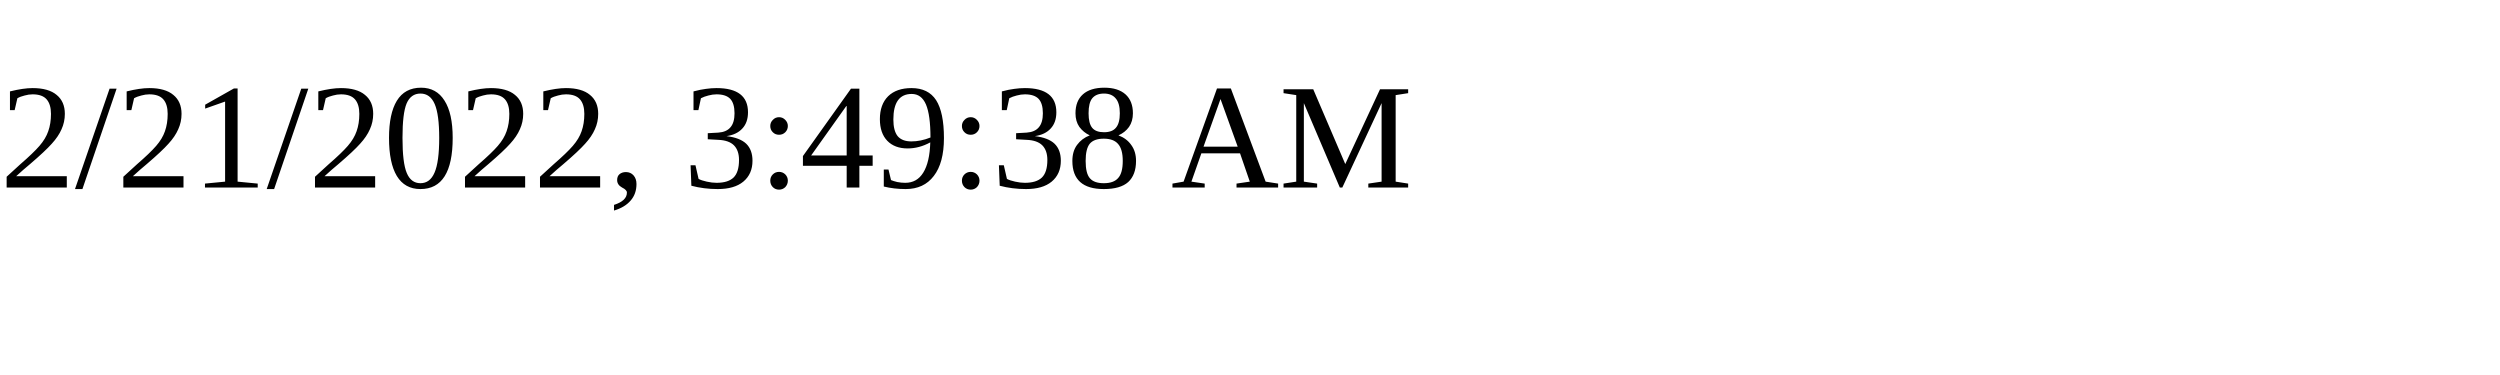
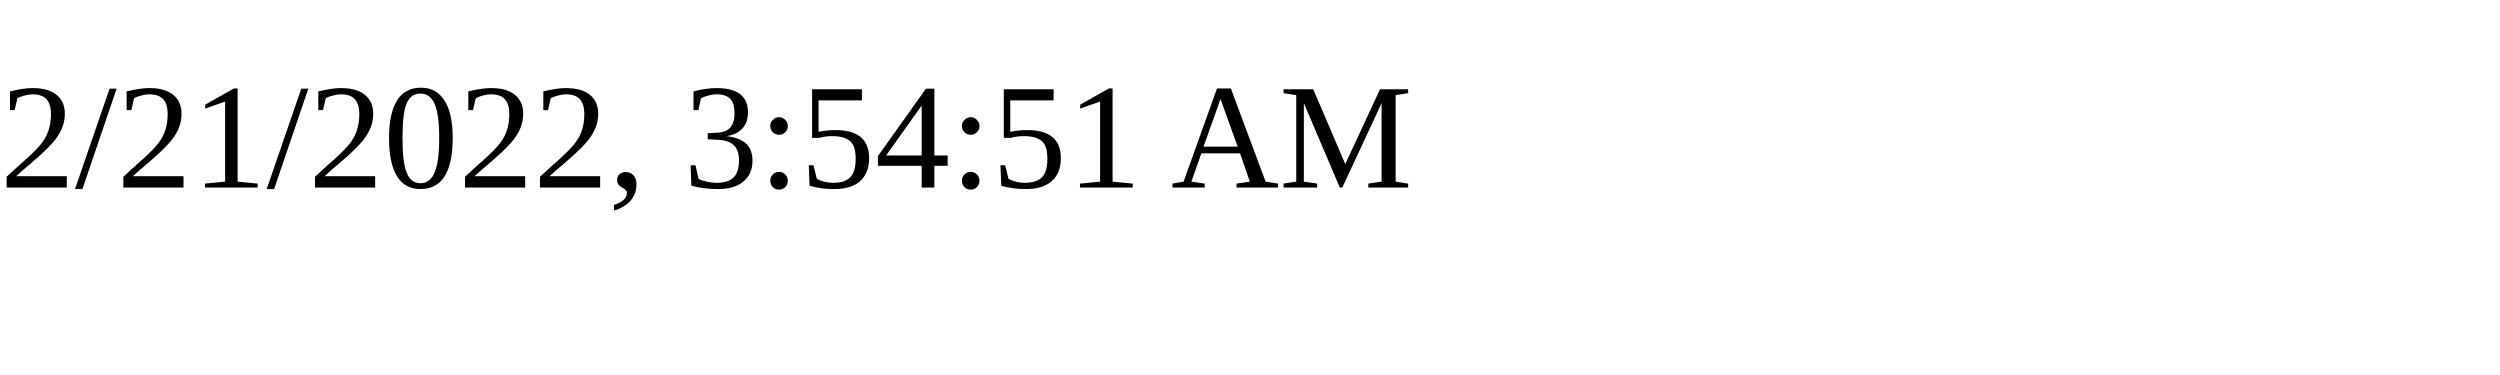
<svg xmlns="http://www.w3.org/2000/svg" height="30" width="200">
-   <text x="0" y="15">2/21/2022, 3:49:38 AM</text>
+   <text x="0" y="15">2/21/2022, 3:54:51 AM</text>
</svg>
